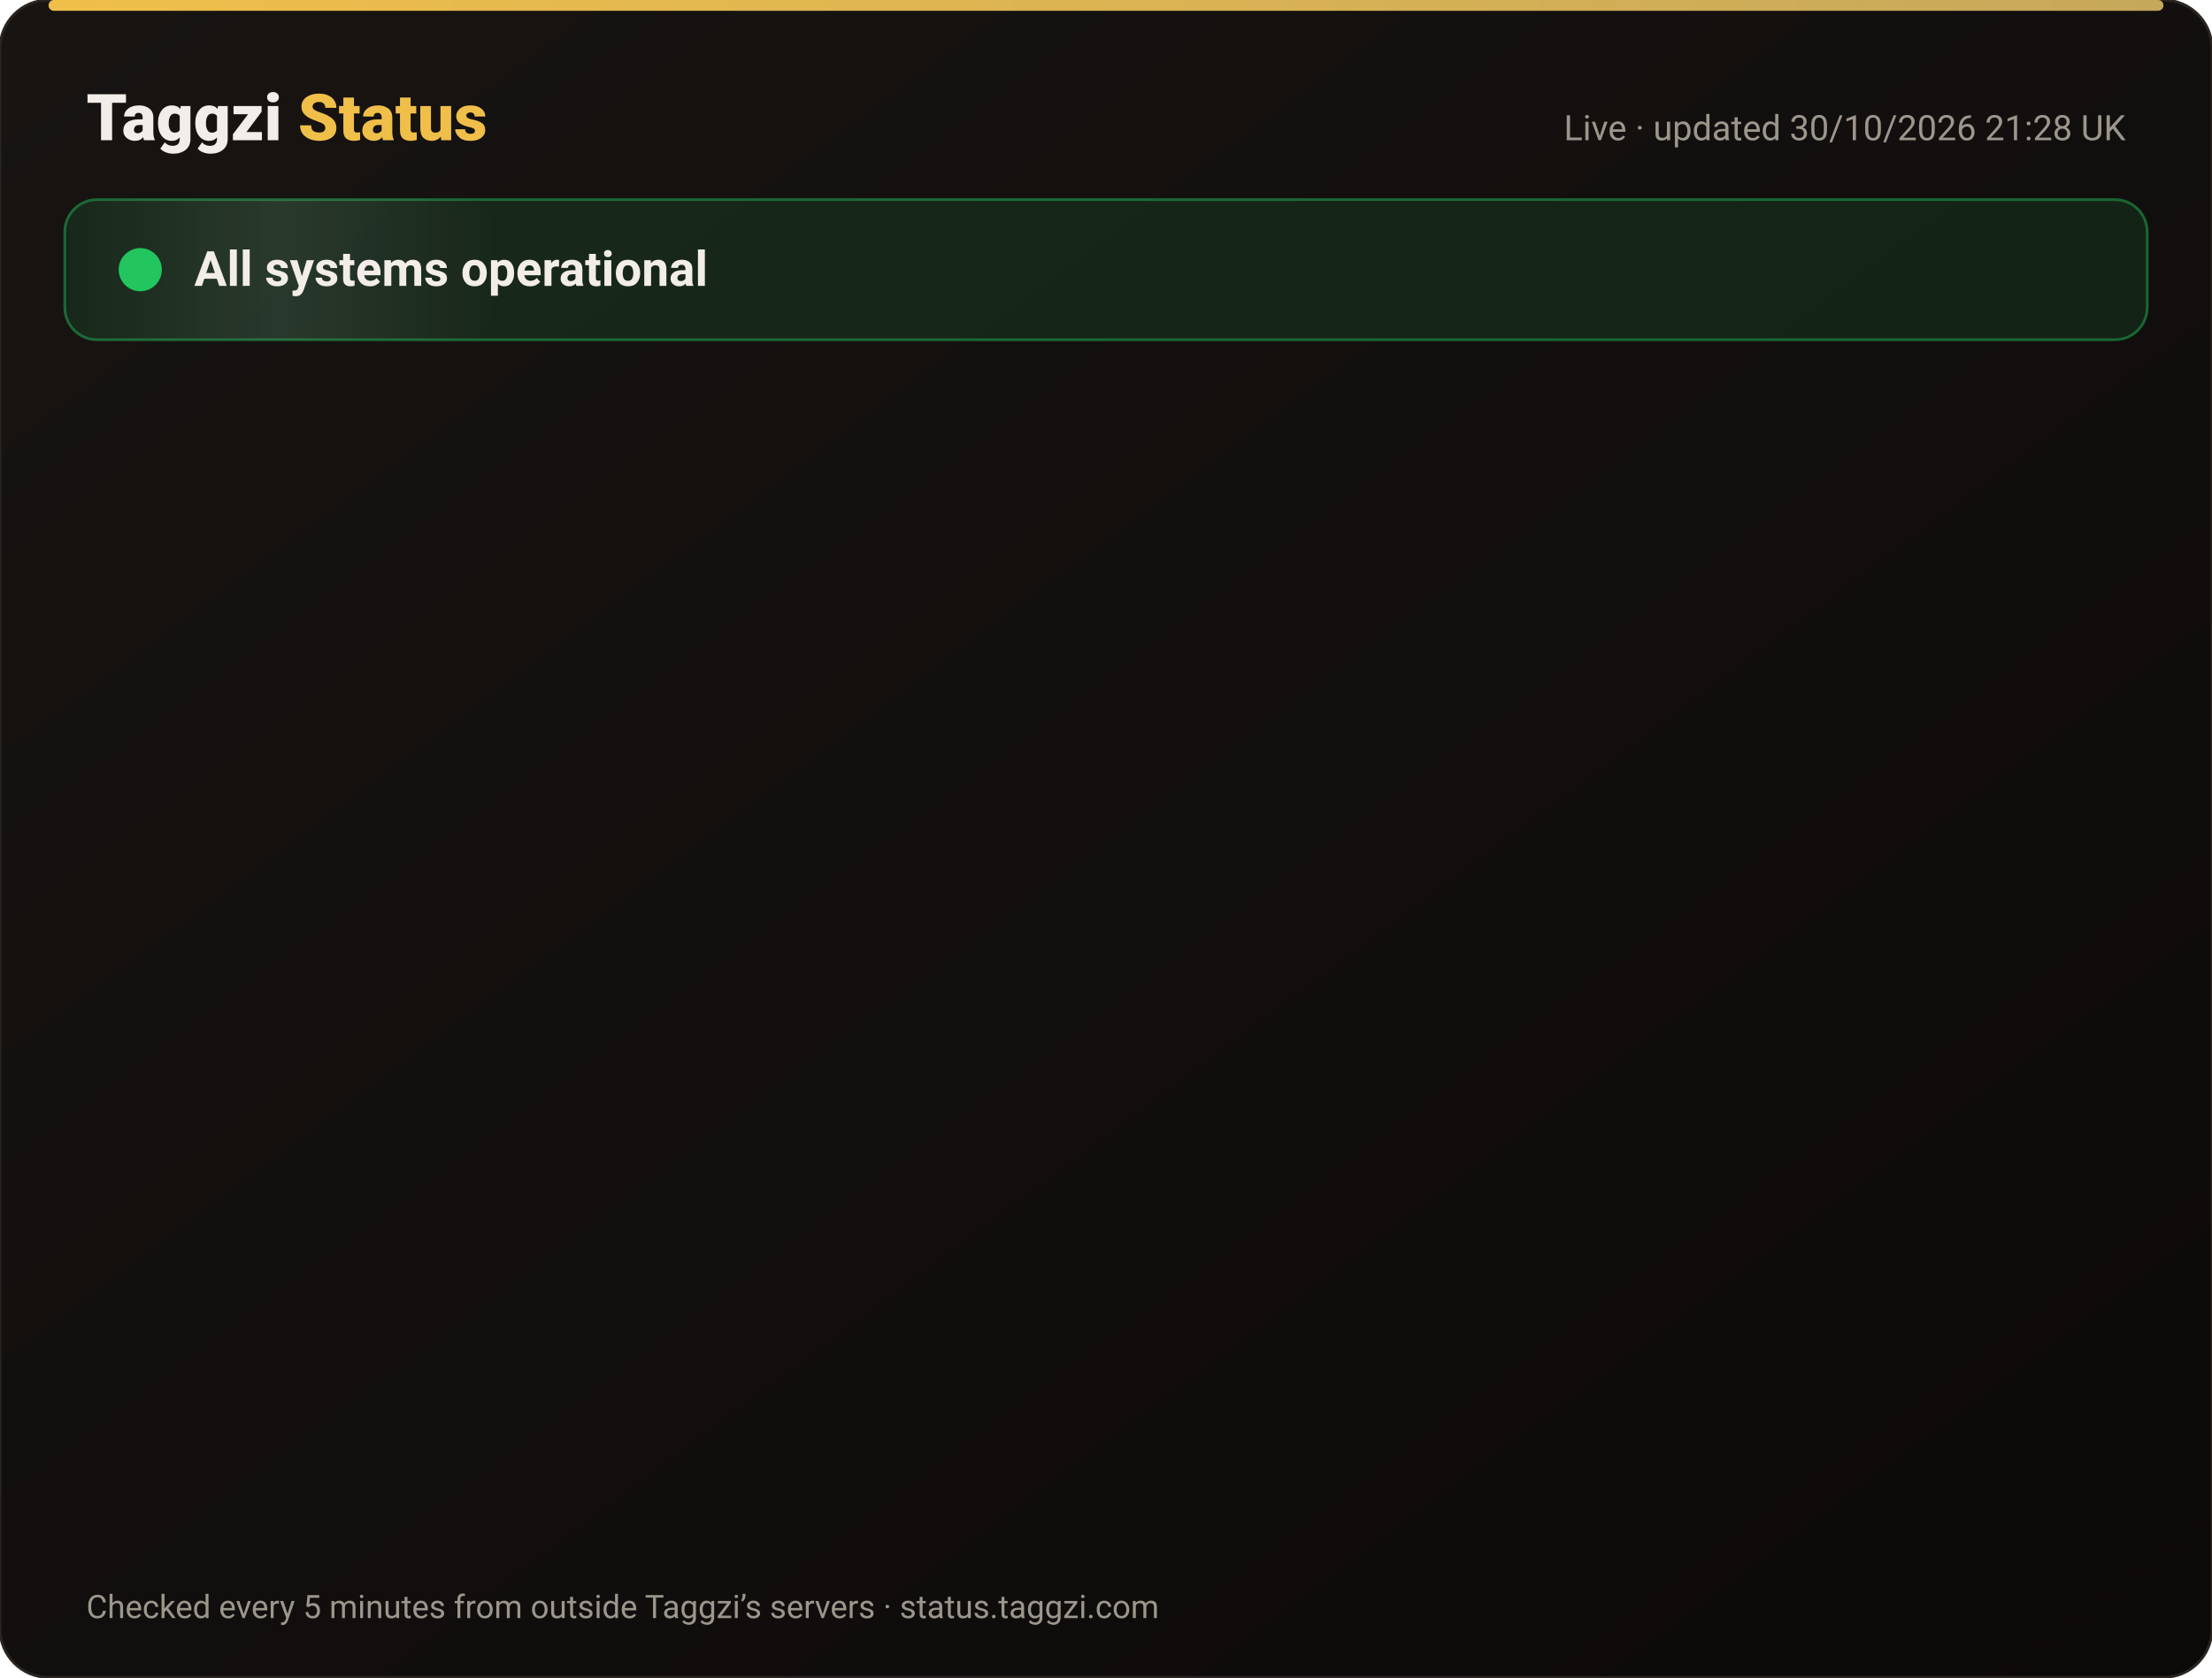
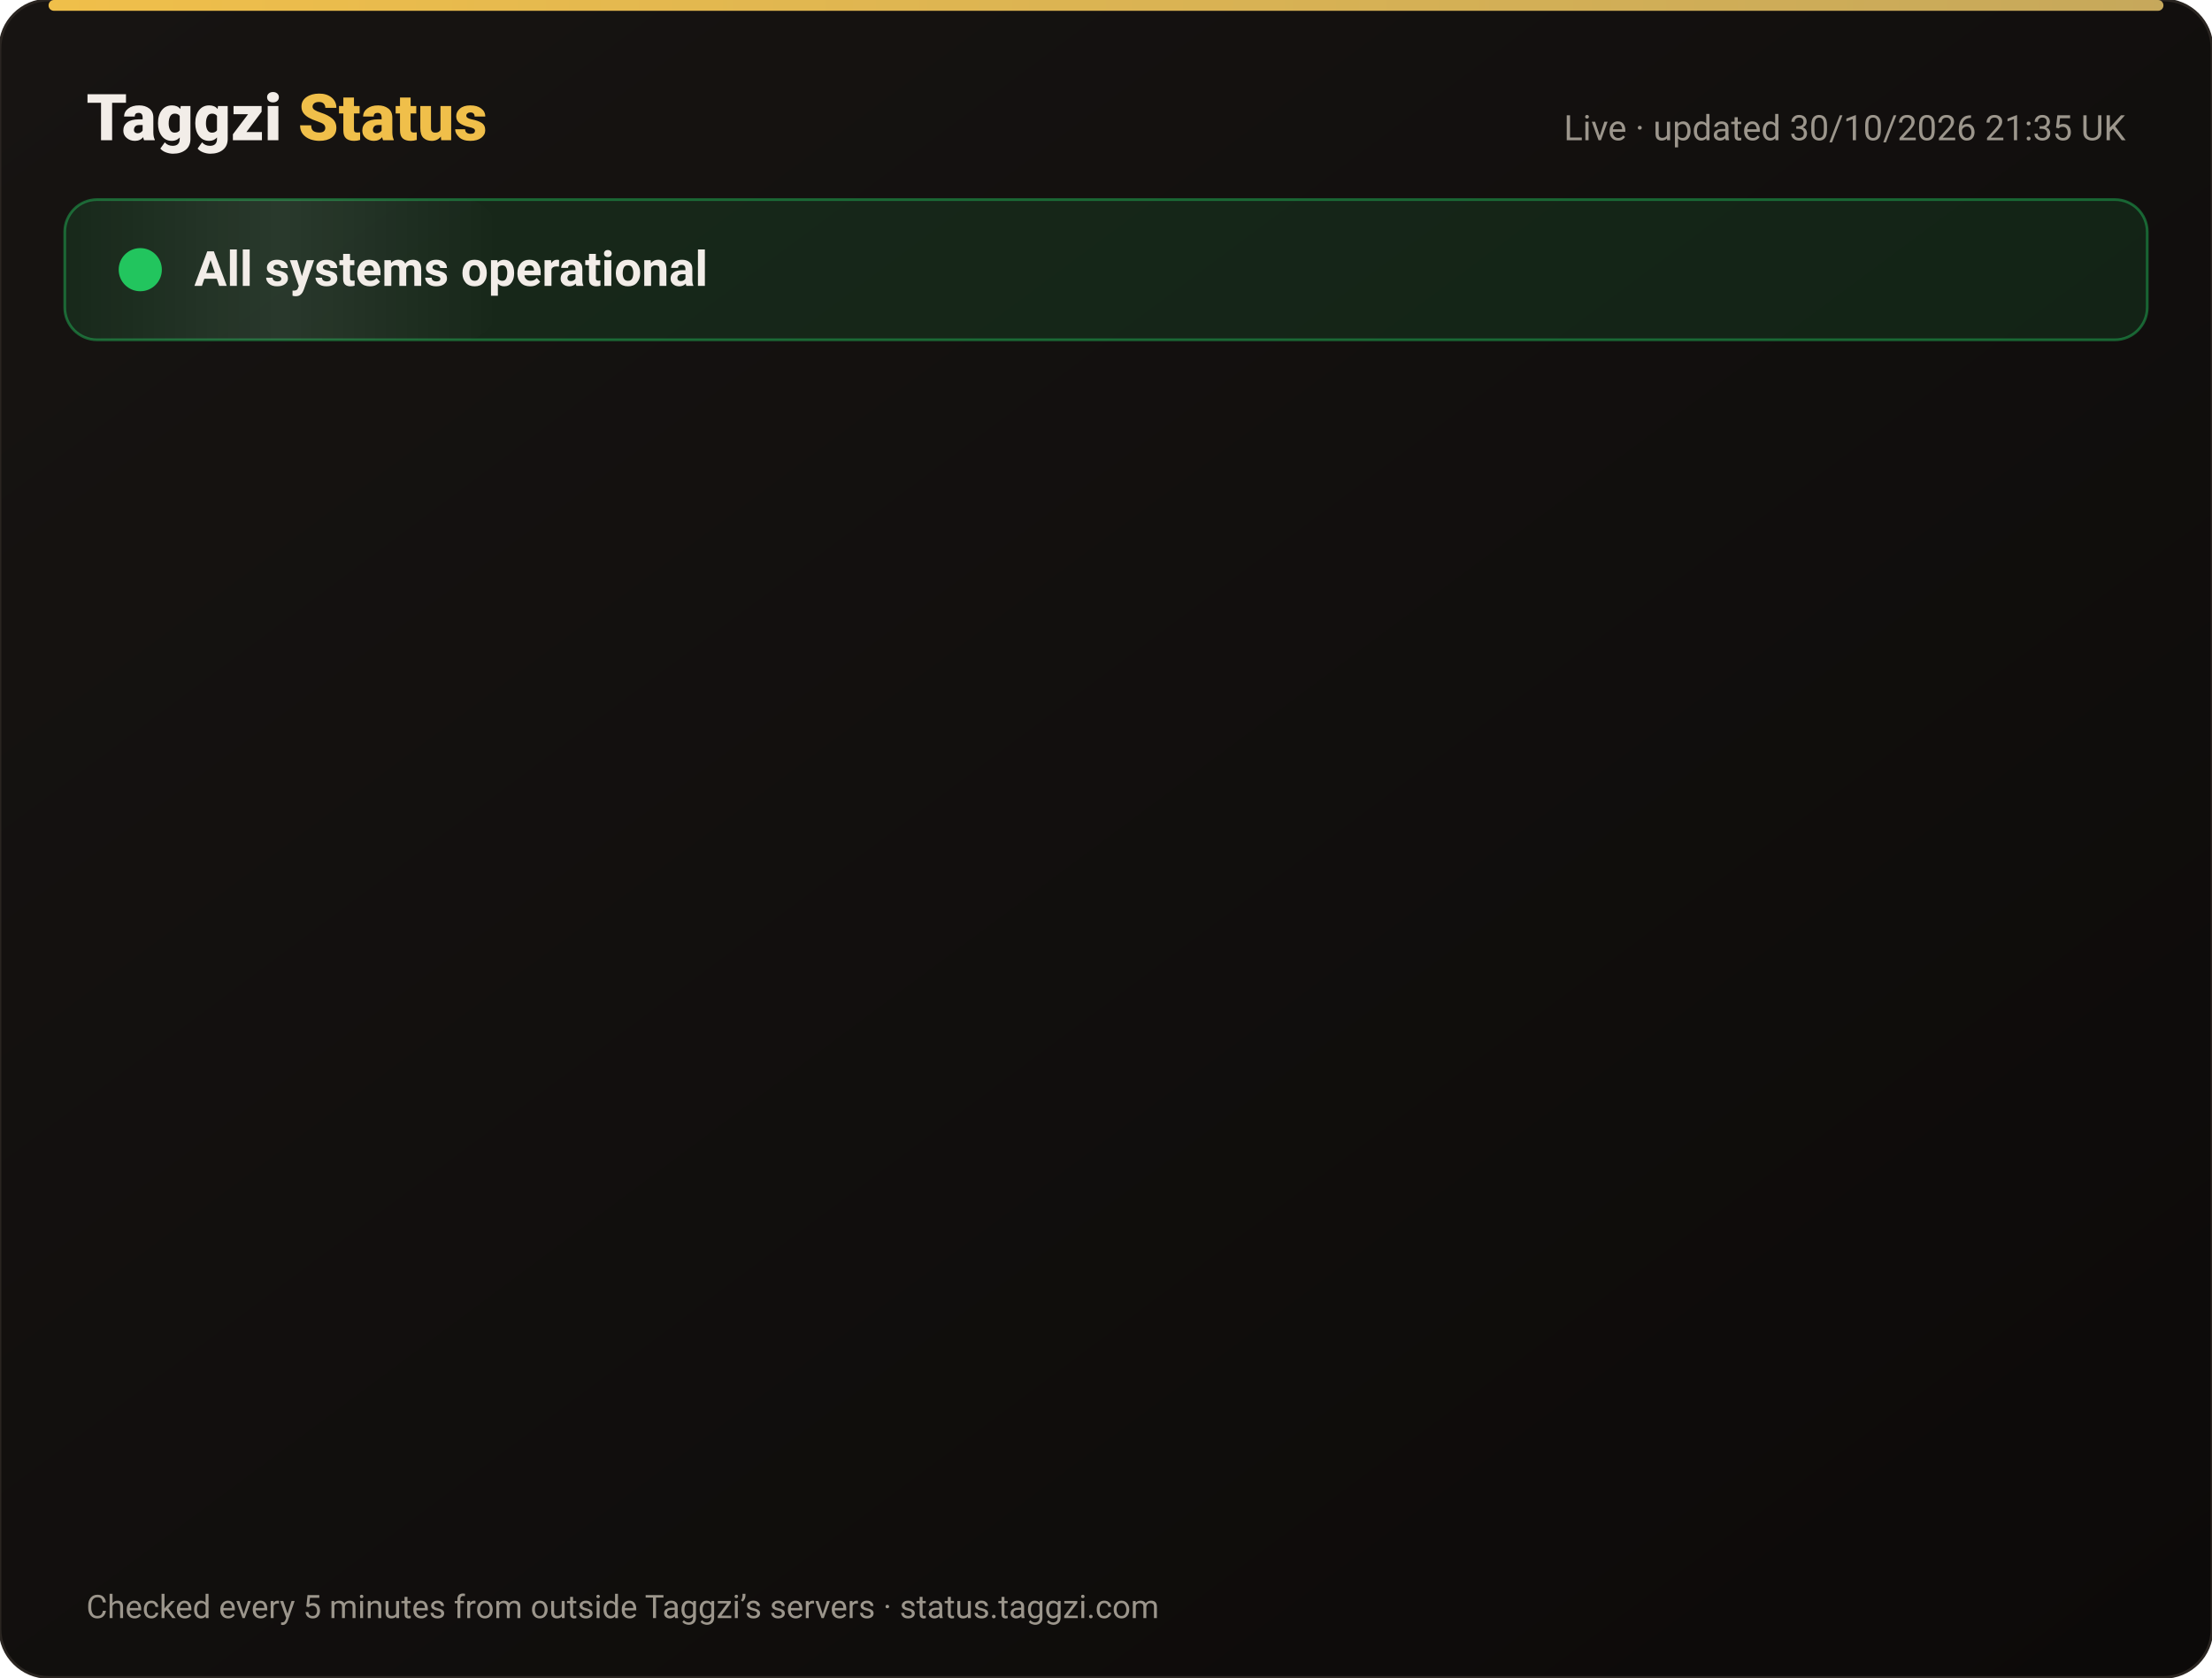
<svg xmlns="http://www.w3.org/2000/svg" width="820" height="622" viewBox="0 0 820 622" font-family="-apple-system,Segoe UI,Roboto,Helvetica,Arial,sans-serif">
  <defs>
    <linearGradient id="bg" x1="0" y1="0" x2="1" y2="1">
      <stop offset="0" stop-color="#171412" />
      <stop offset="1" stop-color="#0C0A09" />
    </linearGradient>
    <linearGradient id="gold" x1="0" x2="1">
      <stop offset="0" stop-color="#F0BF4A" />
      <stop offset="1" stop-color="#c6a85b" />
    </linearGradient>
    <linearGradient id="shine" x1="0" x2="1">
      <stop offset="0" stop-color="#fff" stop-opacity="0" />
      <stop offset=".5" stop-color="#fff" stop-opacity=".08" />
      <stop offset="1" stop-color="#fff" stop-opacity="0" />
    </linearGradient>
  </defs>
  <rect width="820" height="622" rx="18" fill="url(#bg)" stroke="#2a2521" />
  <rect x="18" y="0" width="784" height="4" rx="2" fill="url(#gold)" />
  <text x="32" y="52" font-size="24" font-weight="800" fill="#F2EDE8">Taggzi <tspan fill="#F0BF4A">Status</tspan>
  </text>
-   <text x="788" y="52" font-size="13" fill="#9C968C" text-anchor="end">Live · updated 30/10/2026 21:28 UK</text>
+   <text x="788" y="52" font-size="13" fill="#9C968C" text-anchor="end">Live · updated 30/10/2026 21:35 UK</text>
  <rect x="24" y="74" width="772" height="52" rx="12" fill="#22c55e" fill-opacity=".12" stroke="#22c55e" stroke-opacity=".45" />
  <rect x="24" y="74" width="160" height="52" rx="12" fill="url(#shine)">
    <animate attributeName="x" from="-160" to="820" dur="4s" repeatCount="indefinite" />
  </rect>
  <circle cx="52" cy="100" r="7" fill="#22c55e" />
  <circle cx="52" cy="100" r="7" fill="none" stroke="#22c55e" stroke-width="2">
    <animate attributeName="r" values="7;15;7" dur="2s" repeatCount="indefinite" />
    <animate attributeName="opacity" values=".9;0;.9" dur="2s" repeatCount="indefinite" />
  </circle>
  <text x="72" y="106" font-size="18" font-weight="700" fill="#F2EDE8">All systems operational</text>
  <g opacity="0">
    <animate attributeName="opacity" from="0" to="1" begin="0.00s" dur=".6s" fill="freeze" />
    <line x1="32" y1="188" x2="788" y2="188" stroke="#2a2521" />
    <circle cx="44" cy="166" r="6" fill="#22c55e">
      <animate attributeName="opacity" values="1;.45;1" dur="2.4s" begin="0.00s" repeatCount="indefinite" />
    </circle>
    <text x="62" y="171" font-size="15" font-weight="650" fill="#F2EDE8">Website</text>
    <text x="630" y="171" font-size="13" fill="#9C968C" text-anchor="end">99.96% uptime</text>
    <rect x="648" y="154" width="140" height="24" rx="12" fill="#22c55e" fill-opacity=".14" stroke="#22c55e" stroke-opacity=".5" />
    <text x="718" y="171" font-size="12" font-weight="700" fill="#22c55e" text-anchor="middle">Operational</text>
  </g>
  <g opacity="0">
    <animate attributeName="opacity" from="0" to="1" begin="0.15s" dur=".6s" fill="freeze" />
    <line x1="32" y1="234" x2="788" y2="234" stroke="#2a2521" />
    <circle cx="44" cy="212" r="6" fill="#22c55e">
      <animate attributeName="opacity" values="1;.45;1" dur="2.4s" begin="0.15s" repeatCount="indefinite" />
    </circle>
    <text x="62" y="217" font-size="15" font-weight="650" fill="#F2EDE8">Tag scans</text>
    <text x="630" y="217" font-size="13" fill="#9C968C" text-anchor="end">99.96% uptime</text>
    <rect x="648" y="200" width="140" height="24" rx="12" fill="#22c55e" fill-opacity=".14" stroke="#22c55e" stroke-opacity=".5" />
    <text x="718" y="217" font-size="12" font-weight="700" fill="#22c55e" text-anchor="middle">Operational</text>
  </g>
  <g opacity="0">
    <animate attributeName="opacity" from="0" to="1" begin="0.30s" dur=".6s" fill="freeze" />
    <line x1="32" y1="280" x2="788" y2="280" stroke="#2a2521" />
    <circle cx="44" cy="258" r="6" fill="#22c55e">
      <animate attributeName="opacity" values="1;.45;1" dur="2.4s" begin="0.30s" repeatCount="indefinite" />
    </circle>
    <text x="62" y="263" font-size="15" font-weight="650" fill="#F2EDE8">Manual tag lookup</text>
    <text x="630" y="263" font-size="13" fill="#9C968C" text-anchor="end">99.96% uptime</text>
    <rect x="648" y="246" width="140" height="24" rx="12" fill="#22c55e" fill-opacity=".14" stroke="#22c55e" stroke-opacity=".5" />
    <text x="718" y="263" font-size="12" font-weight="700" fill="#22c55e" text-anchor="middle">Operational</text>
  </g>
  <g opacity="0">
    <animate attributeName="opacity" from="0" to="1" begin="0.45s" dur=".6s" fill="freeze" />
    <line x1="32" y1="326" x2="788" y2="326" stroke="#2a2521" />
    <circle cx="44" cy="304" r="6" fill="#22c55e">
      <animate attributeName="opacity" values="1;.45;1" dur="2.4s" begin="0.45s" repeatCount="indefinite" />
    </circle>
    <text x="62" y="309" font-size="15" font-weight="650" fill="#F2EDE8">App &amp; login</text>
    <text x="630" y="309" font-size="13" fill="#9C968C" text-anchor="end">99.96% uptime</text>
    <rect x="648" y="292" width="140" height="24" rx="12" fill="#22c55e" fill-opacity=".14" stroke="#22c55e" stroke-opacity=".5" />
    <text x="718" y="309" font-size="12" font-weight="700" fill="#22c55e" text-anchor="middle">Operational</text>
  </g>
  <g opacity="0">
    <animate attributeName="opacity" from="0" to="1" begin="0.60s" dur=".6s" fill="freeze" />
    <line x1="32" y1="372" x2="788" y2="372" stroke="#2a2521" />
    <circle cx="44" cy="350" r="6" fill="#22c55e">
      <animate attributeName="opacity" values="1;.45;1" dur="2.4s" begin="0.60s" repeatCount="indefinite" />
    </circle>
    <text x="62" y="355" font-size="15" font-weight="650" fill="#F2EDE8">Community alerts</text>
    <text x="630" y="355" font-size="13" fill="#9C968C" text-anchor="end">99.96% uptime</text>
    <rect x="648" y="338" width="140" height="24" rx="12" fill="#22c55e" fill-opacity=".14" stroke="#22c55e" stroke-opacity=".5" />
    <text x="718" y="355" font-size="12" font-weight="700" fill="#22c55e" text-anchor="middle">Operational</text>
  </g>
  <g opacity="0">
    <animate attributeName="opacity" from="0" to="1" begin="0.75s" dur=".6s" fill="freeze" />
    <line x1="32" y1="418" x2="788" y2="418" stroke="#2a2521" />
    <circle cx="44" cy="396" r="6" fill="#22c55e">
      <animate attributeName="opacity" values="1;.45;1" dur="2.4s" begin="0.75s" repeatCount="indefinite" />
    </circle>
    <text x="62" y="401" font-size="15" font-weight="650" fill="#F2EDE8">Private calling</text>
    <text x="630" y="401" font-size="13" fill="#9C968C" text-anchor="end">99.96% uptime</text>
    <rect x="648" y="384" width="140" height="24" rx="12" fill="#22c55e" fill-opacity=".14" stroke="#22c55e" stroke-opacity=".5" />
    <text x="718" y="401" font-size="12" font-weight="700" fill="#22c55e" text-anchor="middle">Operational</text>
  </g>
  <g opacity="0">
    <animate attributeName="opacity" from="0" to="1" begin="0.90s" dur=".6s" fill="freeze" />
    <line x1="32" y1="464" x2="788" y2="464" stroke="#2a2521" />
    <circle cx="44" cy="442" r="6" fill="#22c55e">
      <animate attributeName="opacity" values="1;.45;1" dur="2.4s" begin="0.90s" repeatCount="indefinite" />
    </circle>
    <text x="62" y="447" font-size="15" font-weight="650" fill="#F2EDE8">Payments</text>
    <text x="630" y="447" font-size="13" fill="#9C968C" text-anchor="end">99.94% uptime</text>
    <rect x="648" y="430" width="140" height="24" rx="12" fill="#22c55e" fill-opacity=".14" stroke="#22c55e" stroke-opacity=".5" />
    <text x="718" y="447" font-size="12" font-weight="700" fill="#22c55e" text-anchor="middle">Operational</text>
  </g>
  <g opacity="0">
    <animate attributeName="opacity" from="0" to="1" begin="1.05s" dur=".6s" fill="freeze" />
    <line x1="32" y1="510" x2="788" y2="510" stroke="#2a2521" />
    <circle cx="44" cy="488" r="6" fill="#22c55e">
      <animate attributeName="opacity" values="1;.45;1" dur="2.4s" begin="1.05s" repeatCount="indefinite" />
    </circle>
    <text x="62" y="493" font-size="15" font-weight="650" fill="#F2EDE8">Email &amp; support</text>
    <text x="630" y="493" font-size="13" fill="#9C968C" text-anchor="end">99.96% uptime</text>
    <rect x="648" y="476" width="140" height="24" rx="12" fill="#22c55e" fill-opacity=".14" stroke="#22c55e" stroke-opacity=".5" />
    <text x="718" y="493" font-size="12" font-weight="700" fill="#22c55e" text-anchor="middle">Operational</text>
  </g>
  <g opacity="0">
    <animate attributeName="opacity" from="0" to="1" begin="1.20s" dur=".6s" fill="freeze" />
    <line x1="32" y1="556" x2="788" y2="556" stroke="#2a2521" />
    <circle cx="44" cy="534" r="6" fill="#22c55e">
      <animate attributeName="opacity" values="1;.45;1" dur="2.4s" begin="1.20s" repeatCount="indefinite" />
    </circle>
    <text x="62" y="539" font-size="15" font-weight="650" fill="#F2EDE8">Secure connection (SSL)</text>
    <text x="630" y="539" font-size="13" fill="#9C968C" text-anchor="end">100.00% uptime</text>
    <rect x="648" y="522" width="140" height="24" rx="12" fill="#22c55e" fill-opacity=".14" stroke="#22c55e" stroke-opacity=".5" />
    <text x="718" y="539" font-size="12" font-weight="700" fill="#22c55e" text-anchor="middle">Operational</text>
  </g>
  <text x="32" y="600" font-size="12" fill="#9C968C">Checked every 5 minutes from outside Taggzi’s servers · status.taggzi.com</text>
</svg>
